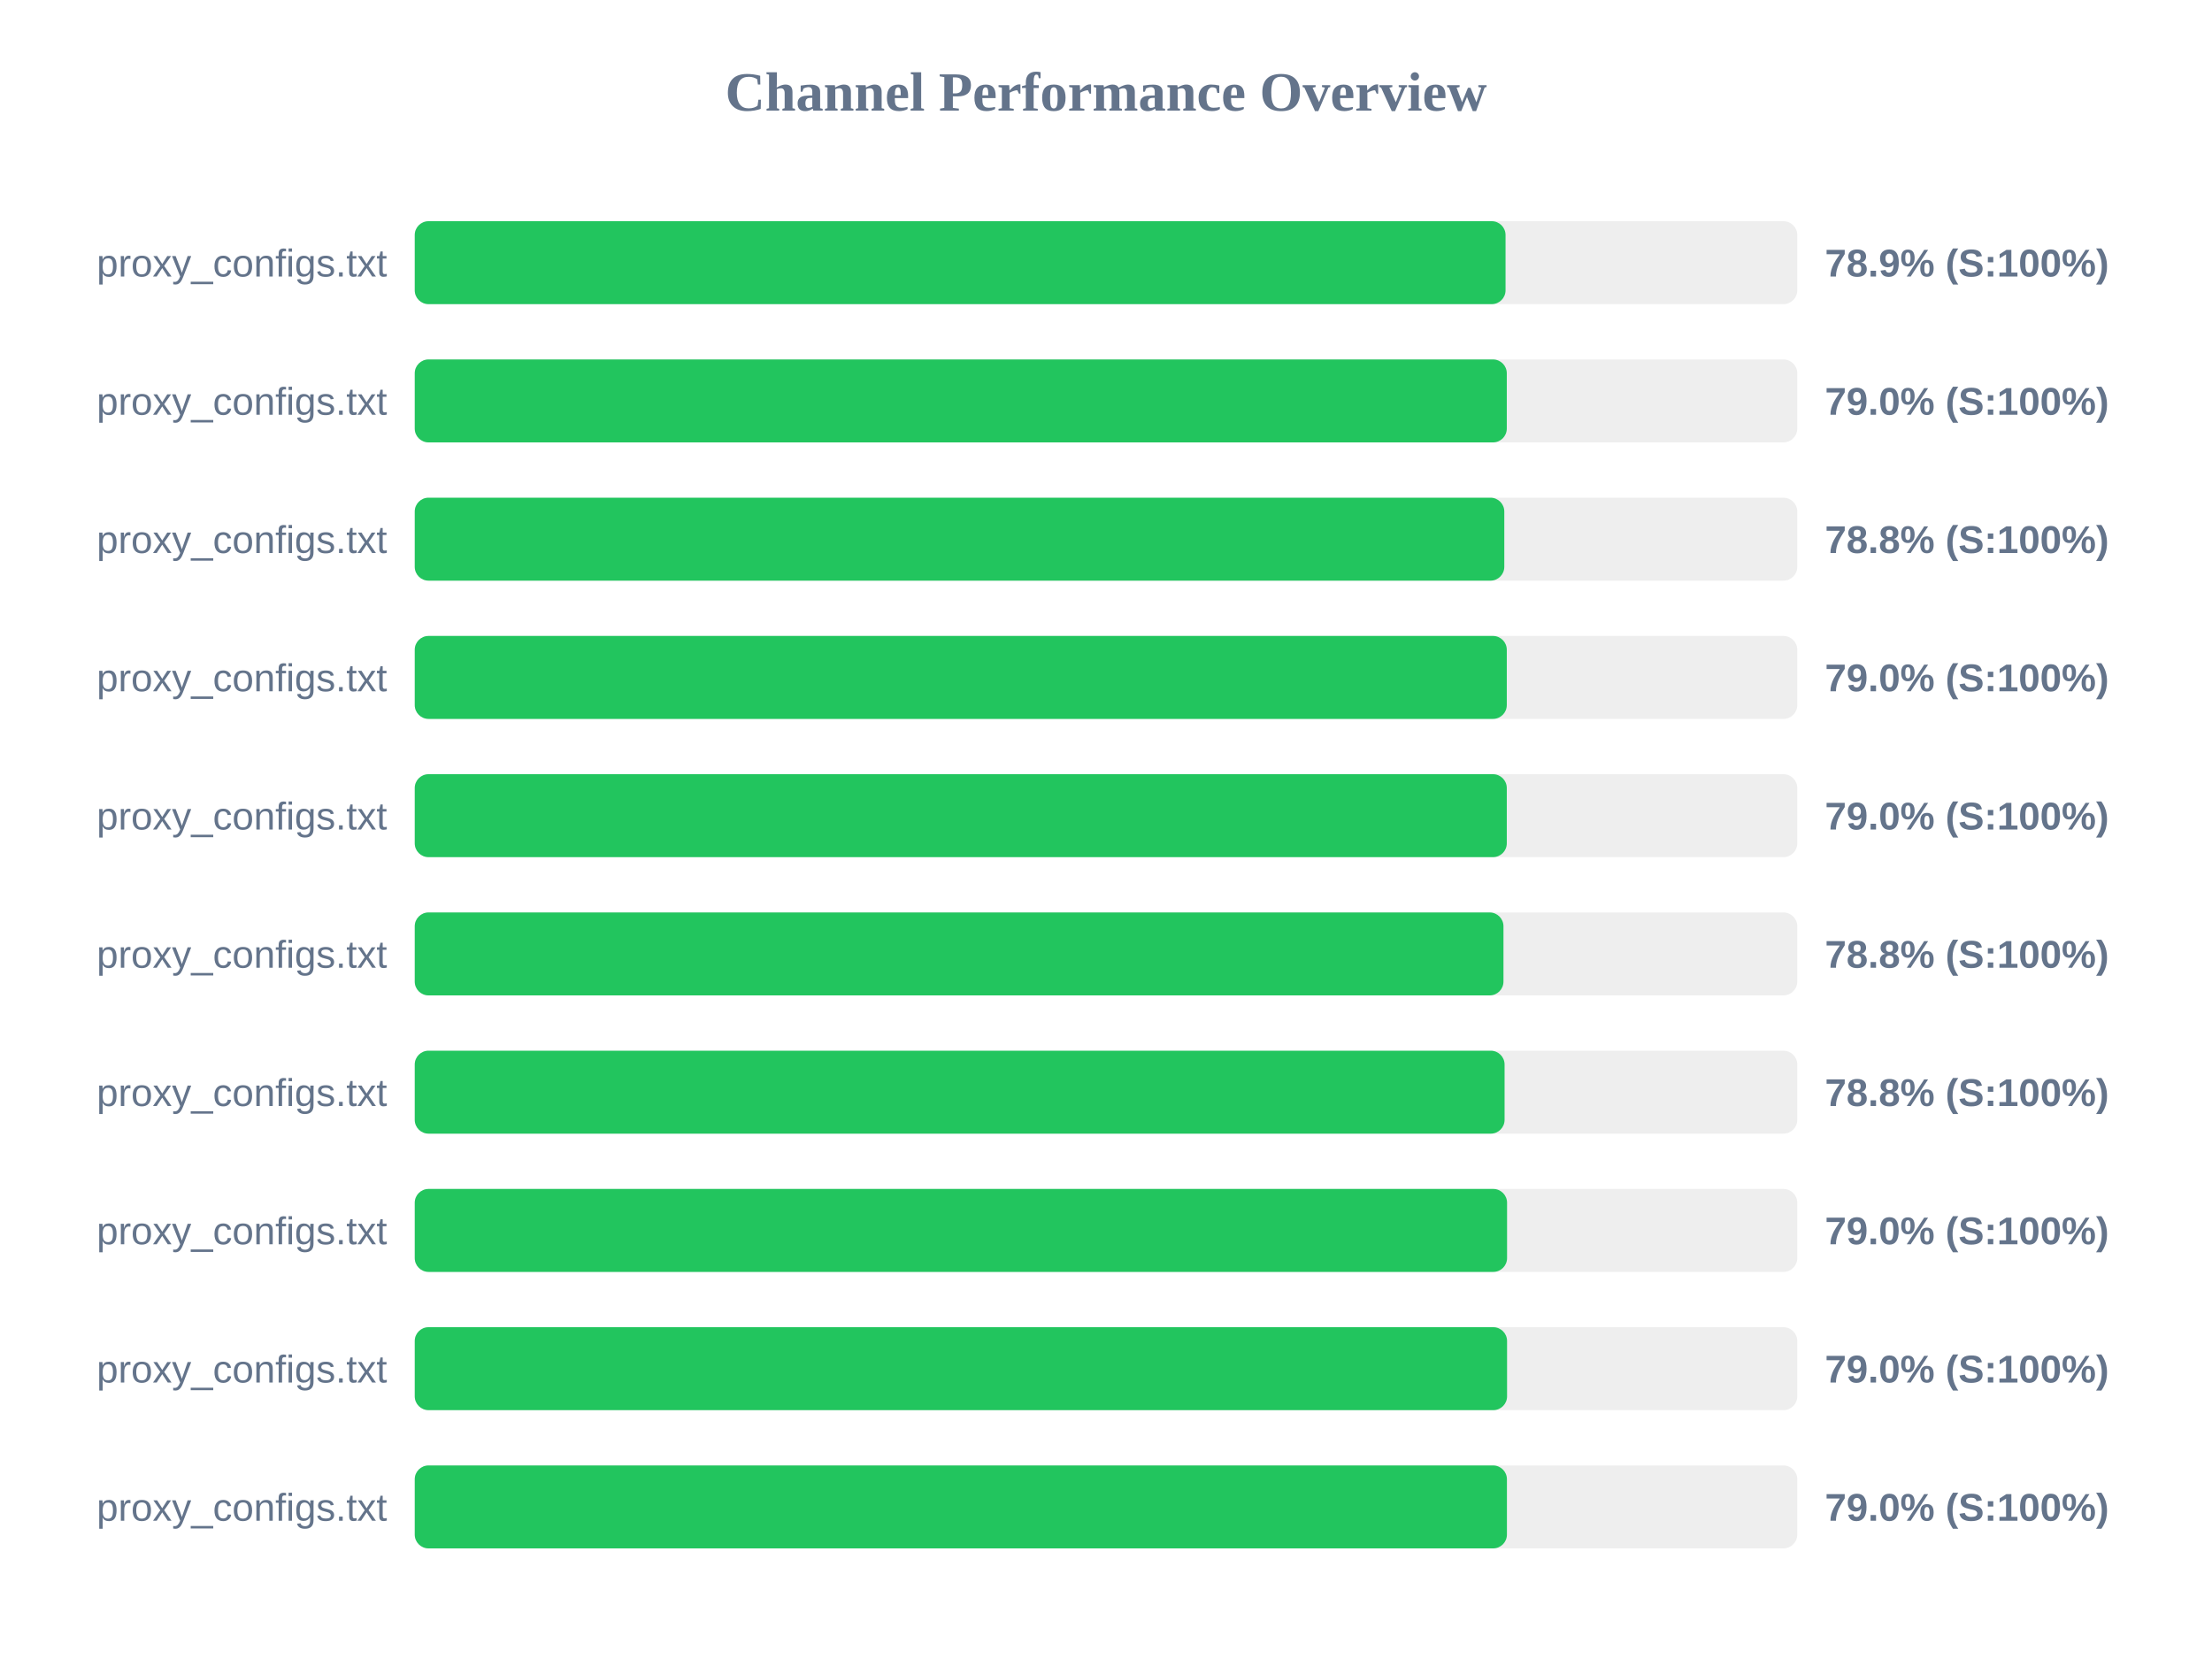
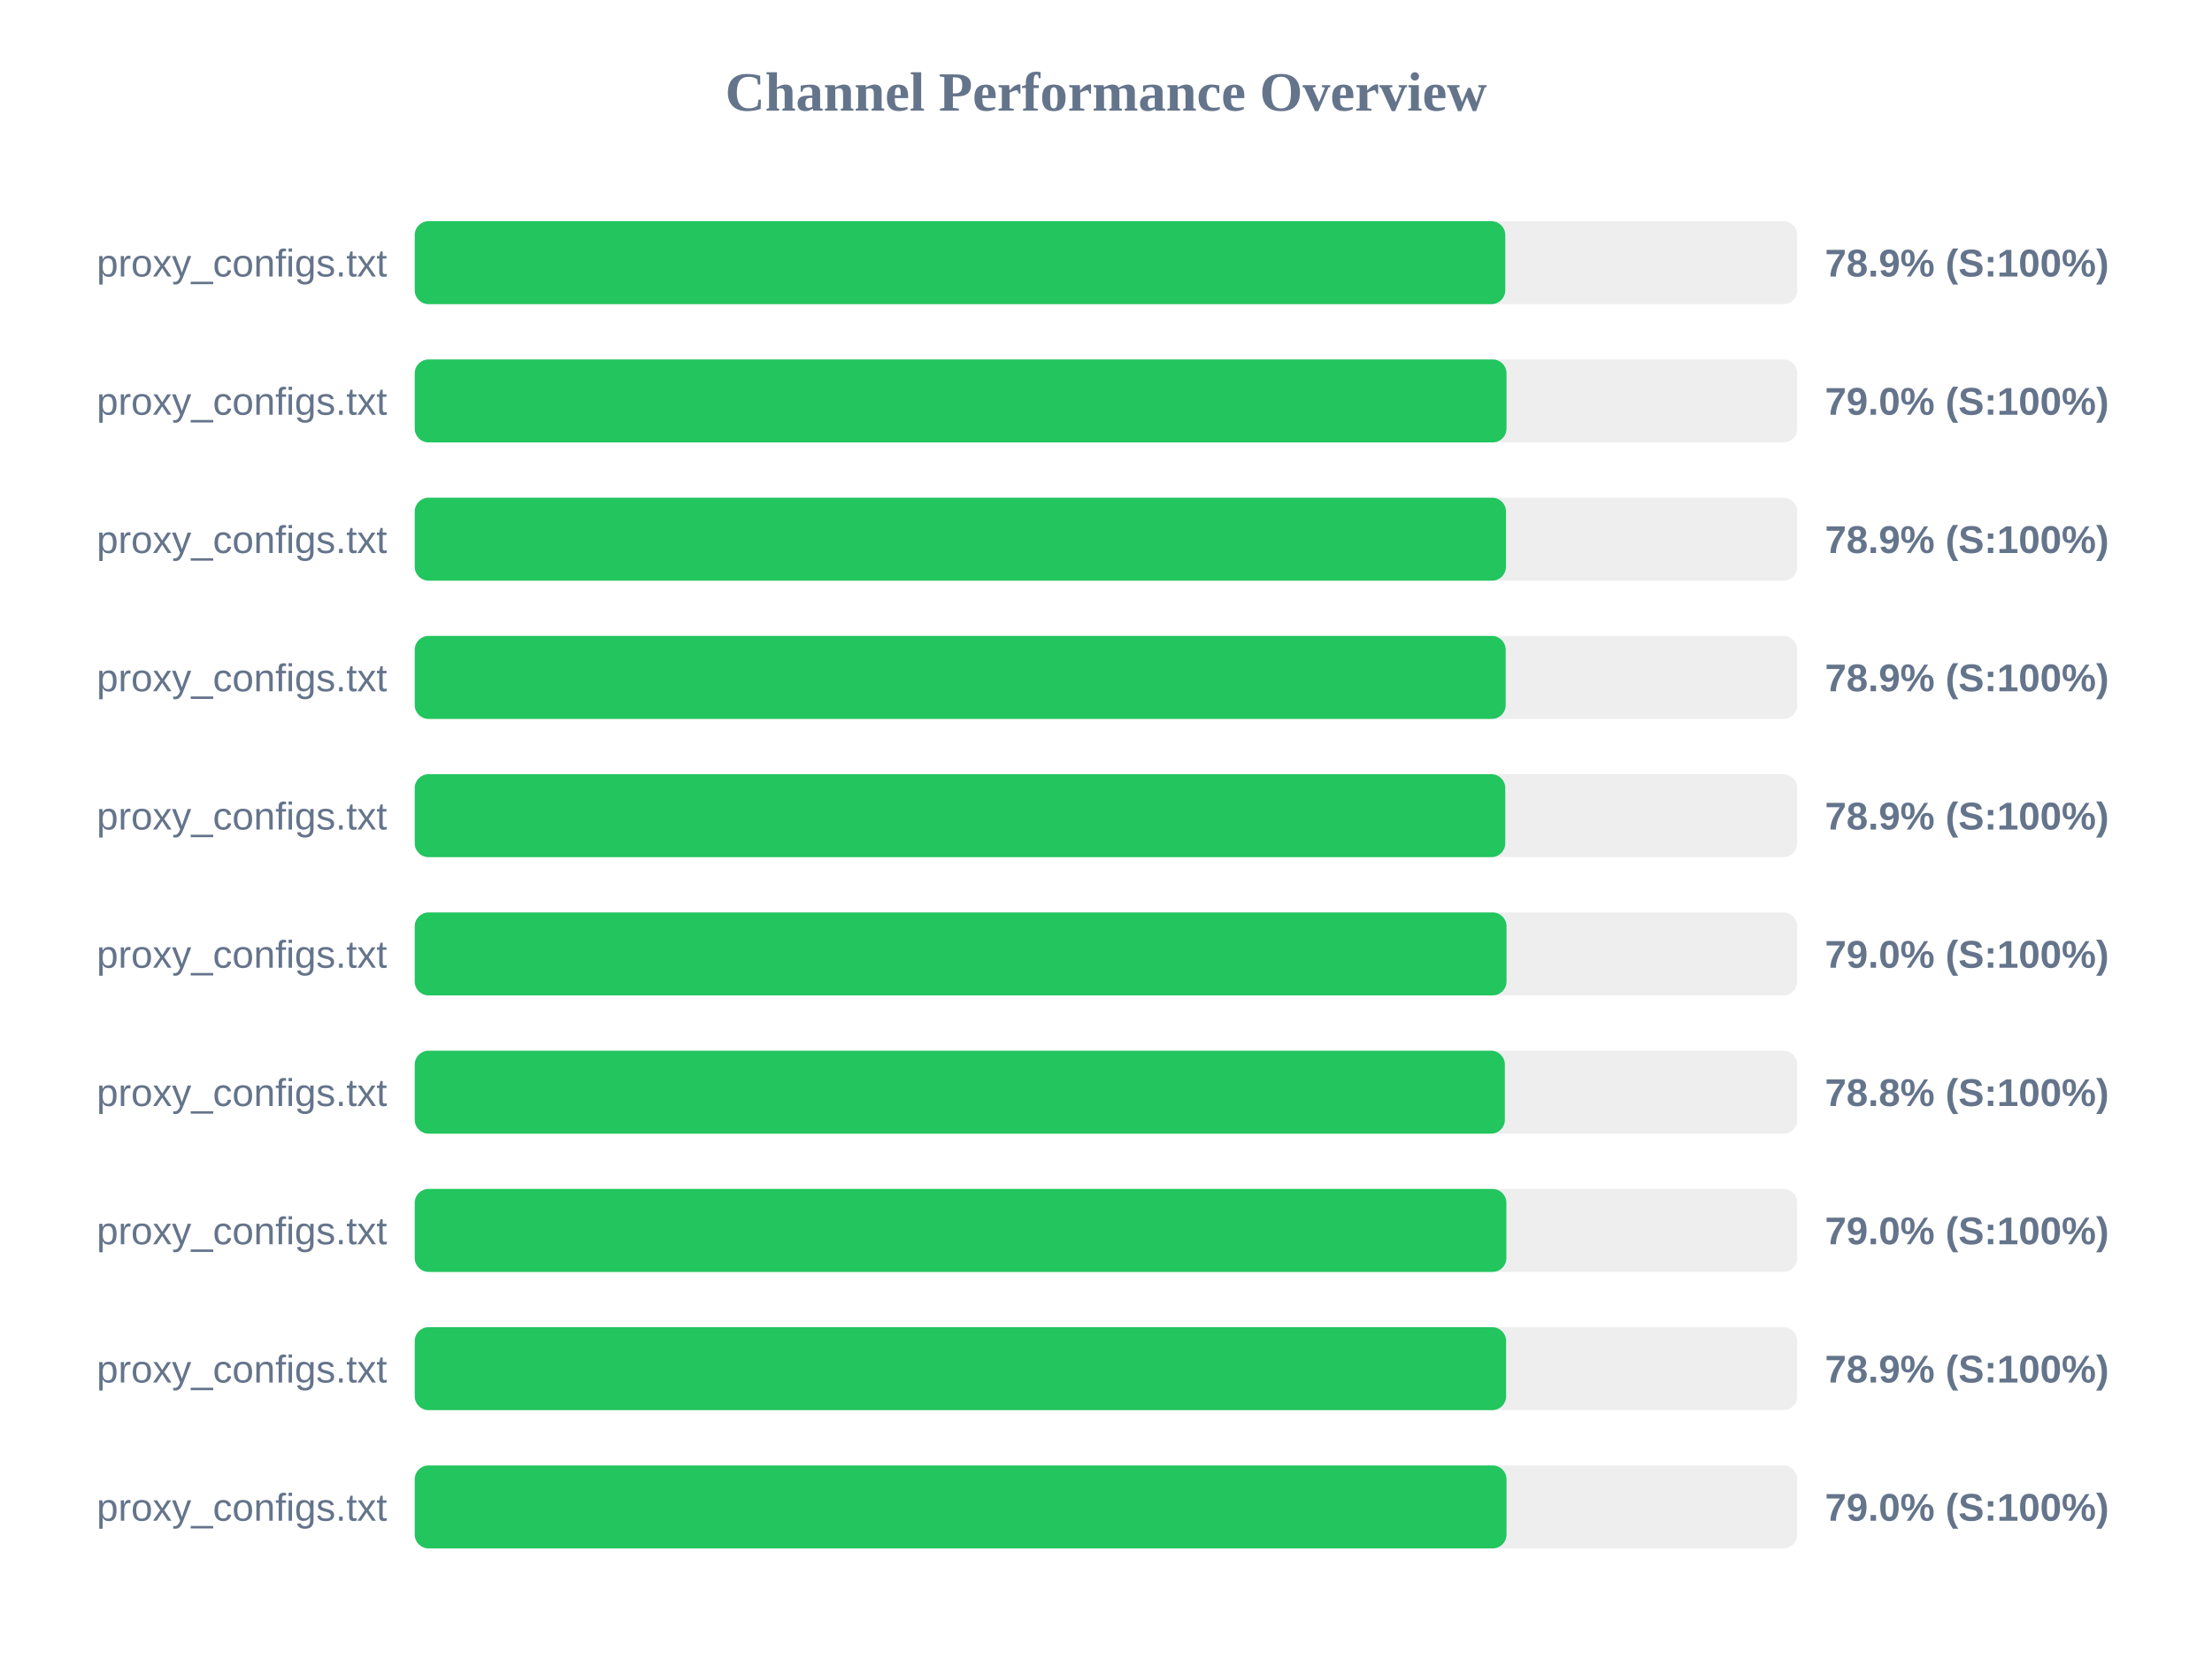
<svg xmlns="http://www.w3.org/2000/svg" width="800" height="600" version="1.1">
  <style>
        .row { font: 14px Arial; fill: #64748b; }
        .score { font: bold 14px Arial; fill: #64748b; }
    </style>
  <text x="400" y="40" text-anchor="middle" font-size="20px" font-weight="bold" fill="#64748b">Channel Performance Overview</text>
  <rect x="150" y="80" width="500" height="30" fill="#eee" rx="5" />
-   <rect x="150" y="80" width="394.5" height="30" fill="#22c55e" rx="5" />
+   <rect x="150" y="80" width="394.4" height="30" fill="#22c55e" rx="5" />
  <text x="140" y="100" text-anchor="end" class="row">proxy_configs.txt</text>
  <text x="660" y="100" text-anchor="start" class="score">78.9% (S:100%)</text>
  <rect x="150" y="130" width="500" height="30" fill="#eee" rx="5" />
-   <rect x="150" y="130" width="394.95" height="30" fill="#22c55e" rx="5" />
+   <rect x="150" y="130" width="394.85" height="30" fill="#22c55e" rx="5" />
  <text x="140" y="150" text-anchor="end" class="row">proxy_configs.txt</text>
  <text x="660" y="150" text-anchor="start" class="score">79.0% (S:100%)</text>
  <rect x="150" y="180" width="500" height="30" fill="#eee" rx="5" />
-   <rect x="150" y="180" width="394.05" height="30" fill="#22c55e" rx="5" />
+   <rect x="150" y="180" width="394.65" height="30" fill="#22c55e" rx="5" />
  <text x="140" y="200" text-anchor="end" class="row">proxy_configs.txt</text>
-   <text x="660" y="200" text-anchor="start" class="score">78.8% (S:100%)</text>
+   <text x="660" y="200" text-anchor="start" class="score">78.9% (S:100%)</text>
  <rect x="150" y="230" width="500" height="30" fill="#eee" rx="5" />
-   <rect x="150" y="230" width="394.95" height="30" fill="#22c55e" rx="5" />
+   <rect x="150" y="230" width="394.55" height="30" fill="#22c55e" rx="5" />
  <text x="140" y="250" text-anchor="end" class="row">proxy_configs.txt</text>
-   <text x="660" y="250" text-anchor="start" class="score">79.0% (S:100%)</text>
+   <text x="660" y="250" text-anchor="start" class="score">78.9% (S:100%)</text>
  <rect x="150" y="280" width="500" height="30" fill="#eee" rx="5" />
-   <rect x="150" y="280" width="394.95" height="30" fill="#22c55e" rx="5" />
+   <rect x="150" y="280" width="394.4" height="30" fill="#22c55e" rx="5" />
  <text x="140" y="300" text-anchor="end" class="row">proxy_configs.txt</text>
-   <text x="660" y="300" text-anchor="start" class="score">79.0% (S:100%)</text>
+   <text x="660" y="300" text-anchor="start" class="score">78.9% (S:100%)</text>
  <rect x="150" y="330" width="500" height="30" fill="#eee" rx="5" />
-   <rect x="150" y="330" width="393.75" height="30" fill="#22c55e" rx="5" />
+   <rect x="150" y="330" width="394.85" height="30" fill="#22c55e" rx="5" />
  <text x="140" y="350" text-anchor="end" class="row">proxy_configs.txt</text>
-   <text x="660" y="350" text-anchor="start" class="score">78.8% (S:100%)</text>
+   <text x="660" y="350" text-anchor="start" class="score">79.0% (S:100%)</text>
  <rect x="150" y="380" width="500" height="30" fill="#eee" rx="5" />
-   <rect x="150" y="380" width="394.15" height="30" fill="#22c55e" rx="5" />
+   <rect x="150" y="380" width="394.25" height="30" fill="#22c55e" rx="5" />
  <text x="140" y="400" text-anchor="end" class="row">proxy_configs.txt</text>
  <text x="660" y="400" text-anchor="start" class="score">78.8% (S:100%)</text>
  <rect x="150" y="430" width="500" height="30" fill="#eee" rx="5" />
-   <rect x="150" y="430" width="395.05" height="30" fill="#22c55e" rx="5" />
+   <rect x="150" y="430" width="394.8" height="30" fill="#22c55e" rx="5" />
  <text x="140" y="450" text-anchor="end" class="row">proxy_configs.txt</text>
  <text x="660" y="450" text-anchor="start" class="score">79.0% (S:100%)</text>
  <rect x="150" y="480" width="500" height="30" fill="#eee" rx="5" />
-   <rect x="150" y="480" width="395.05" height="30" fill="#22c55e" rx="5" />
+   <rect x="150" y="480" width="394.7" height="30" fill="#22c55e" rx="5" />
  <text x="140" y="500" text-anchor="end" class="row">proxy_configs.txt</text>
-   <text x="660" y="500" text-anchor="start" class="score">79.0% (S:100%)</text>
+   <text x="660" y="500" text-anchor="start" class="score">78.9% (S:100%)</text>
  <rect x="150" y="530" width="500" height="30" fill="#eee" rx="5" />
-   <rect x="150" y="530" width="395.0" height="30" fill="#22c55e" rx="5" />
+   <rect x="150" y="530" width="394.85" height="30" fill="#22c55e" rx="5" />
  <text x="140" y="550" text-anchor="end" class="row">proxy_configs.txt</text>
  <text x="660" y="550" text-anchor="start" class="score">79.0% (S:100%)</text>
</svg>
